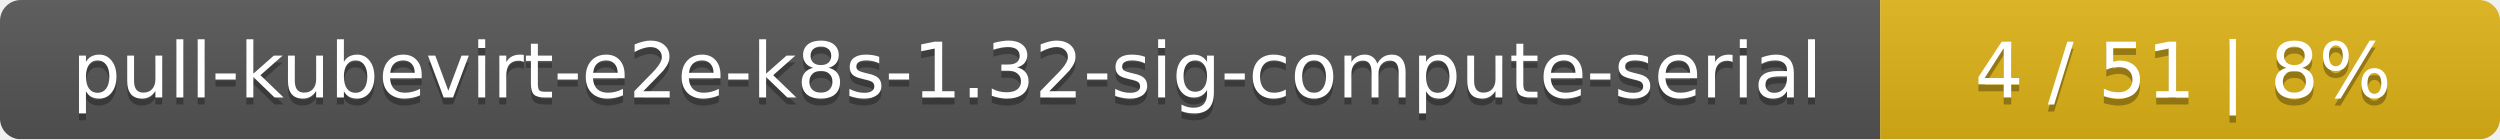
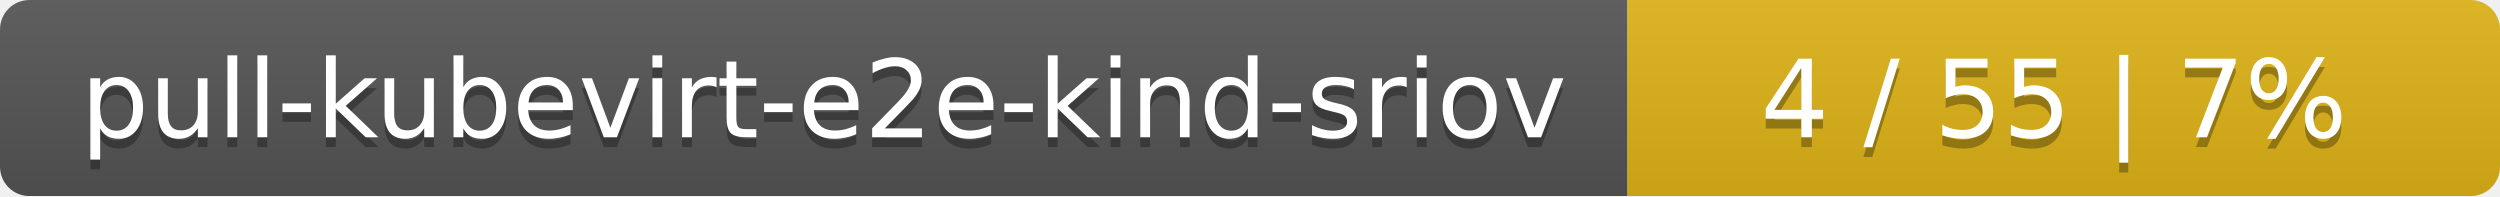
- <svg xmlns="http://www.w3.org/2000/svg" width="359" height="20">
+ <svg xmlns="http://www.w3.org/2000/svg" width="255" height="20">
  <linearGradient id="smooth" x2="0" y2="100%">
    <stop offset="0" stop-color="#bbb" stop-opacity=".1" />
    <stop offset="1" stop-opacity=".1" />
  </linearGradient>
  <mask id="round">
-     <rect width="359" height="20" rx="3" fill="#fff" />
+     <rect width="255" height="20" rx="3" fill="#fff" />
  </mask>
  <g mask="url(#round)">
-     <rect width="270" height="20" fill="#555" />
-     <rect x="270" width="89" height="20" fill="#dfb317" />
-     <rect width="359" height="20" fill="url(#smooth)" />
+     <rect width="166" height="20" fill="#555" />
+     <rect x="166" width="89" height="20" fill="#dfb317" />
+     <rect width="255" height="20" fill="url(#smooth)" />
  </g>
  <g fill="#fff" text-anchor="middle" font-family="DejaVu Sans,Verdana,Geneva,sans-serif" font-size="11">
-     <text x="136" y="15" fill="#010101" fill-opacity=".3">pull-kubevirt-e2e-k8s-1.32-sig-compute-serial</text>
-     <text x="136" y="14">pull-kubevirt-e2e-k8s-1.32-sig-compute-serial</text>
-     <text x="313.5" y="15" fill="#010101" fill-opacity=".3">4 / 51    |    8%</text>
-     <text x="313.5" y="14">4 / 51    |    8%</text>
+     <text x="84" y="15" fill="#010101" fill-opacity=".3">pull-kubevirt-e2e-kind-sriov</text>
+     <text x="84" y="14">pull-kubevirt-e2e-kind-sriov</text>
+     <text x="209.5" y="15" fill="#010101" fill-opacity=".3">4 / 55    |    7%</text>
+     <text x="209.5" y="14">4 / 55    |    7%</text>
  </g>
</svg>
